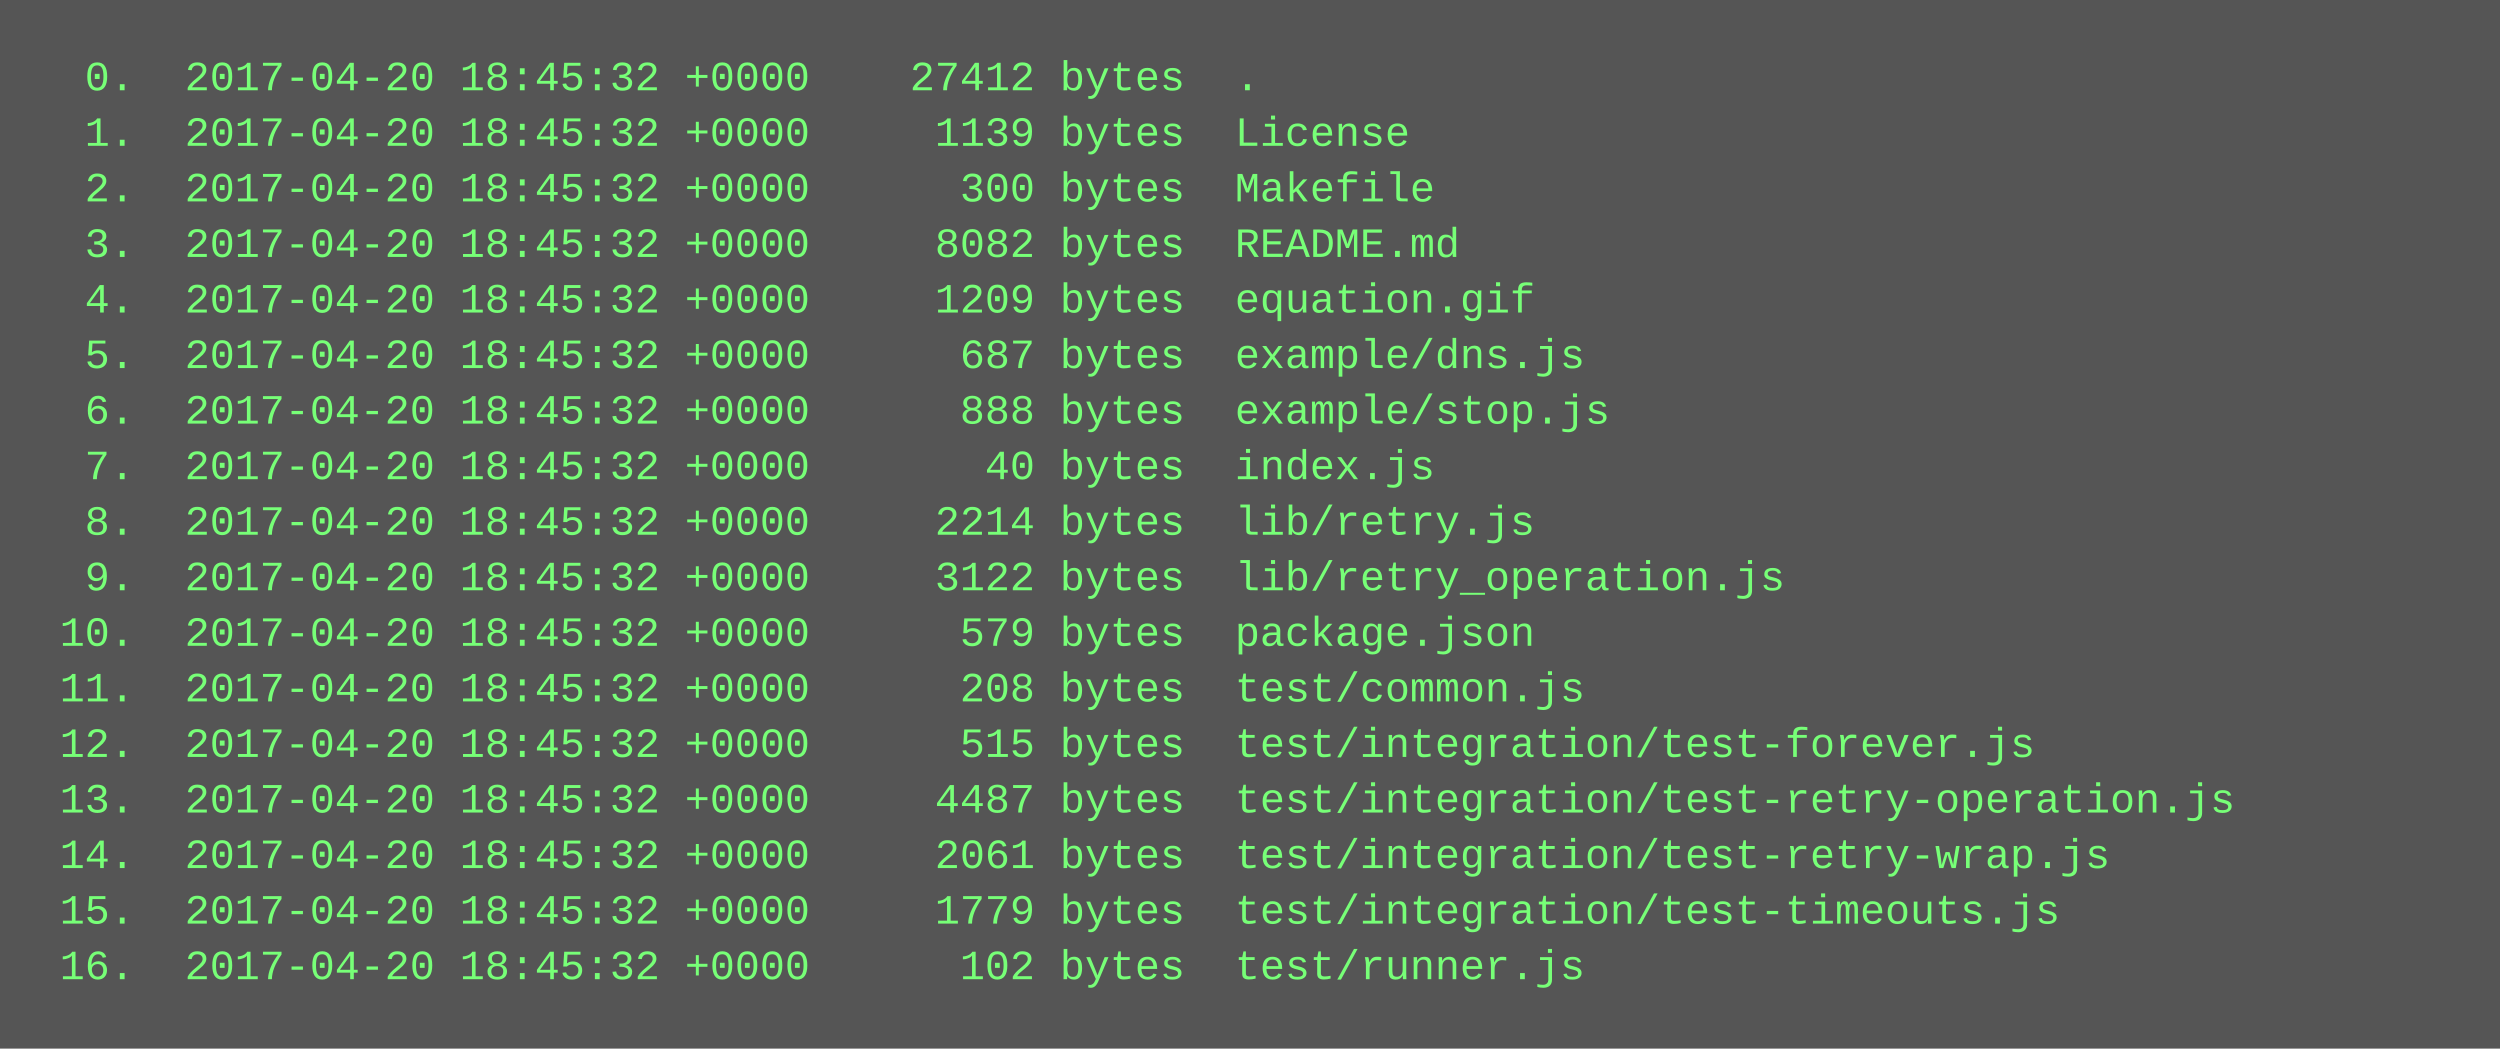
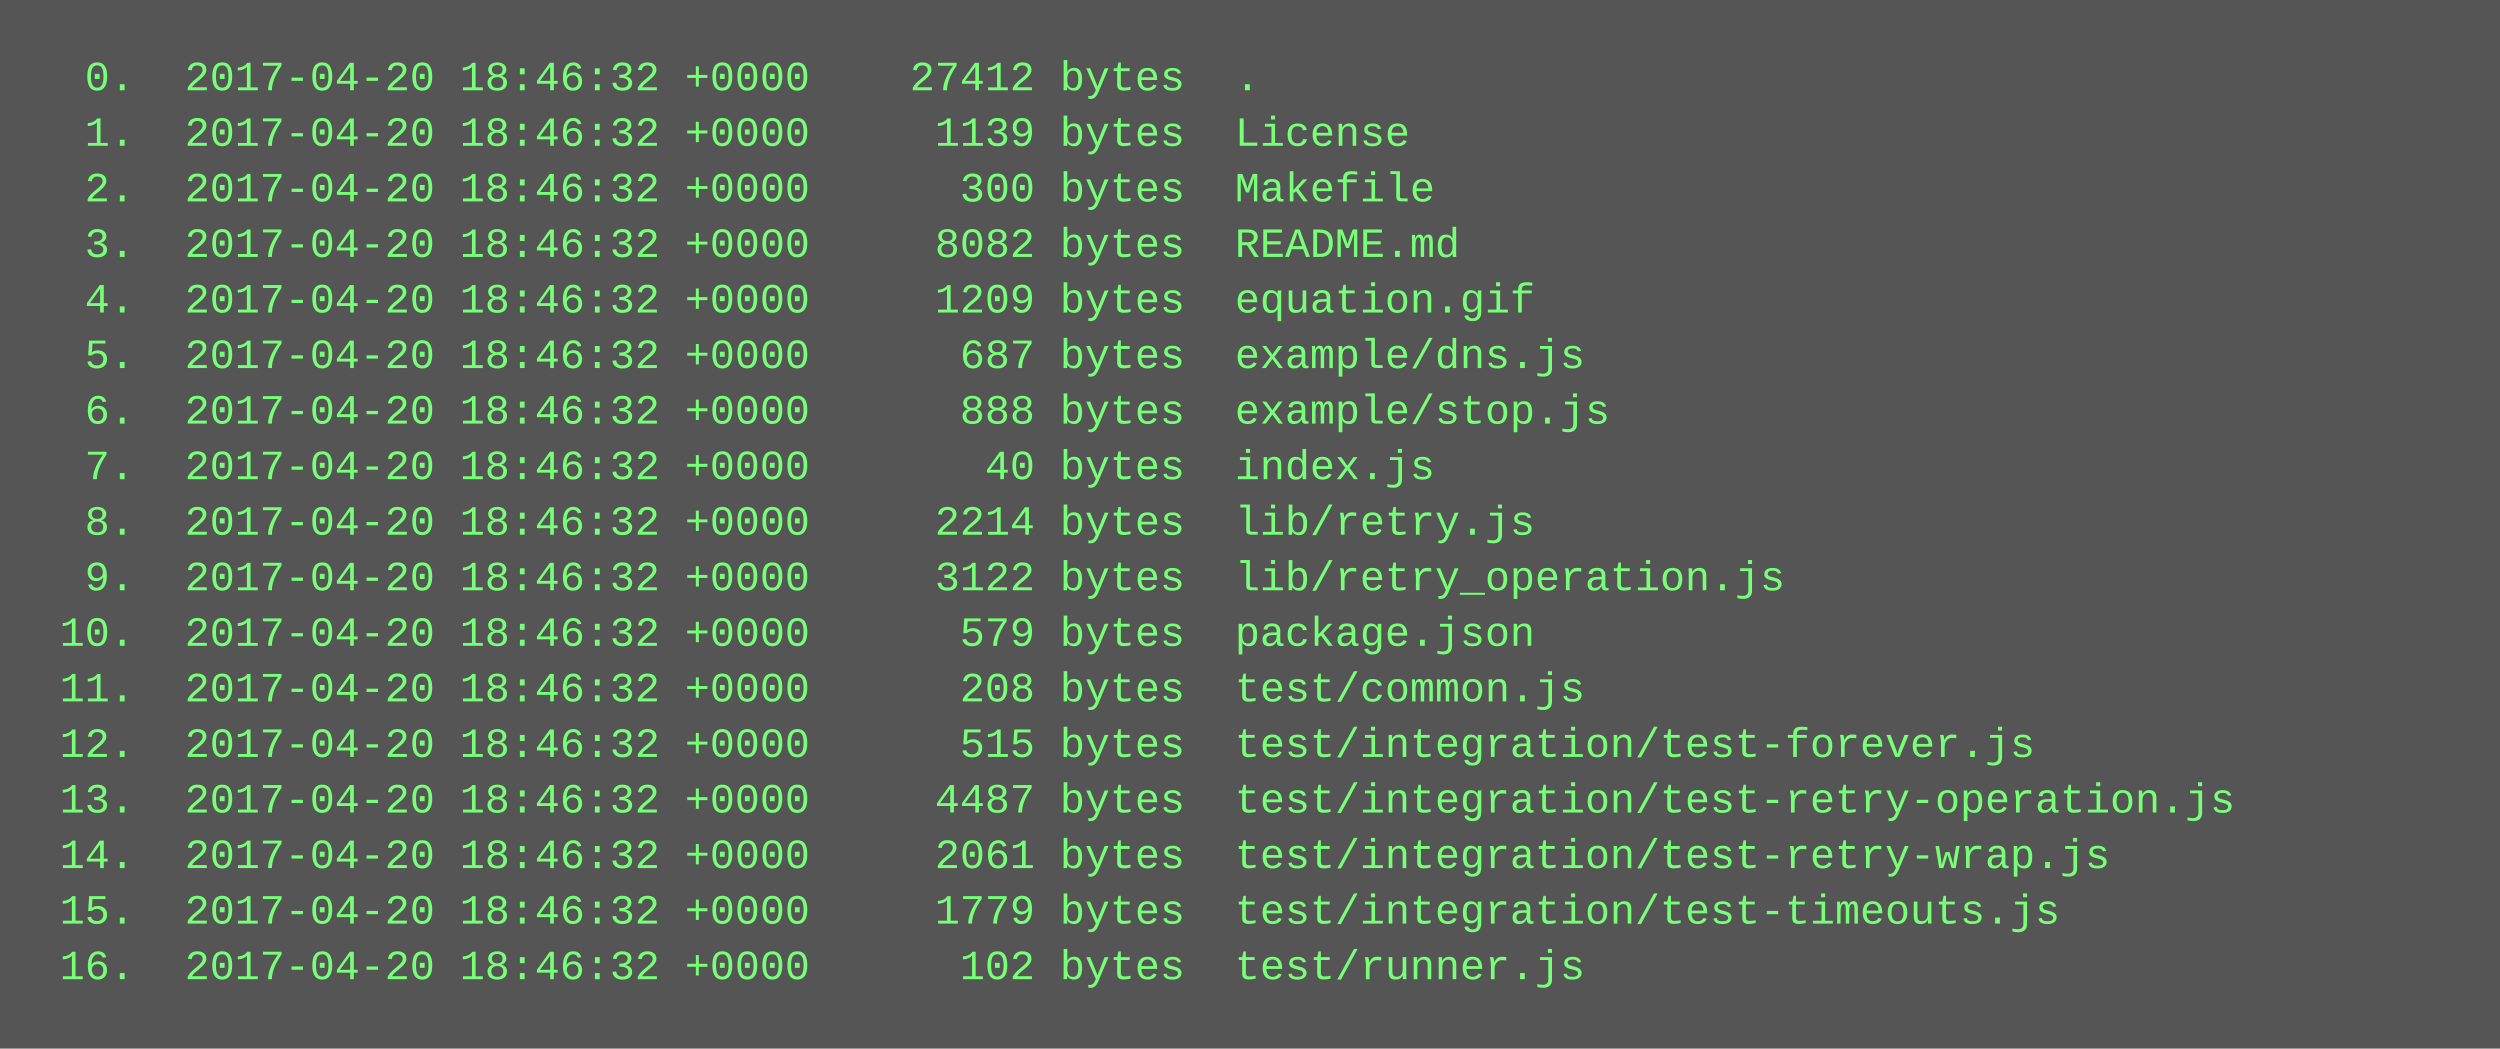
<svg xmlns="http://www.w3.org/2000/svg" height="302" width="720">
  <rect height="302" fill="#555" width="720" />
  <text fill="#7f7" font-family="Courier New" font-size="12" xml:space="preserve">
-     <tspan x="10" y="26">  0.  2017-04-20 18:45:32 +0000    27412 bytes  .</tspan>
-     <tspan x="10" y="42">  1.  2017-04-20 18:45:32 +0000     1139 bytes  License</tspan>
-     <tspan x="10" y="58">  2.  2017-04-20 18:45:32 +0000      300 bytes  Makefile</tspan>
-     <tspan x="10" y="74">  3.  2017-04-20 18:45:32 +0000     8082 bytes  README.md</tspan>
-     <tspan x="10" y="90">  4.  2017-04-20 18:45:32 +0000     1209 bytes  equation.gif</tspan>
-     <tspan x="10" y="106">  5.  2017-04-20 18:45:32 +0000      687 bytes  example/dns.js</tspan>
-     <tspan x="10" y="122">  6.  2017-04-20 18:45:32 +0000      888 bytes  example/stop.js</tspan>
-     <tspan x="10" y="138">  7.  2017-04-20 18:45:32 +0000       40 bytes  index.js</tspan>
-     <tspan x="10" y="154">  8.  2017-04-20 18:45:32 +0000     2214 bytes  lib/retry.js</tspan>
-     <tspan x="10" y="170">  9.  2017-04-20 18:45:32 +0000     3122 bytes  lib/retry_operation.js</tspan>
-     <tspan x="10" y="186"> 10.  2017-04-20 18:45:32 +0000      579 bytes  package.json</tspan>
-     <tspan x="10" y="202"> 11.  2017-04-20 18:45:32 +0000      208 bytes  test/common.js</tspan>
-     <tspan x="10" y="218"> 12.  2017-04-20 18:45:32 +0000      515 bytes  test/integration/test-forever.js</tspan>
-     <tspan x="10" y="234"> 13.  2017-04-20 18:45:32 +0000     4487 bytes  test/integration/test-retry-operation.js</tspan>
-     <tspan x="10" y="250"> 14.  2017-04-20 18:45:32 +0000     2061 bytes  test/integration/test-retry-wrap.js</tspan>
-     <tspan x="10" y="266"> 15.  2017-04-20 18:45:32 +0000     1779 bytes  test/integration/test-timeouts.js</tspan>
-     <tspan x="10" y="282"> 16.  2017-04-20 18:45:32 +0000      102 bytes  test/runner.js</tspan>
+     <tspan x="10" y="26">  0.  2017-04-20 18:46:32 +0000    27412 bytes  .</tspan>
+     <tspan x="10" y="42">  1.  2017-04-20 18:46:32 +0000     1139 bytes  License</tspan>
+     <tspan x="10" y="58">  2.  2017-04-20 18:46:32 +0000      300 bytes  Makefile</tspan>
+     <tspan x="10" y="74">  3.  2017-04-20 18:46:32 +0000     8082 bytes  README.md</tspan>
+     <tspan x="10" y="90">  4.  2017-04-20 18:46:32 +0000     1209 bytes  equation.gif</tspan>
+     <tspan x="10" y="106">  5.  2017-04-20 18:46:32 +0000      687 bytes  example/dns.js</tspan>
+     <tspan x="10" y="122">  6.  2017-04-20 18:46:32 +0000      888 bytes  example/stop.js</tspan>
+     <tspan x="10" y="138">  7.  2017-04-20 18:46:32 +0000       40 bytes  index.js</tspan>
+     <tspan x="10" y="154">  8.  2017-04-20 18:46:32 +0000     2214 bytes  lib/retry.js</tspan>
+     <tspan x="10" y="170">  9.  2017-04-20 18:46:32 +0000     3122 bytes  lib/retry_operation.js</tspan>
+     <tspan x="10" y="186"> 10.  2017-04-20 18:46:32 +0000      579 bytes  package.json</tspan>
+     <tspan x="10" y="202"> 11.  2017-04-20 18:46:32 +0000      208 bytes  test/common.js</tspan>
+     <tspan x="10" y="218"> 12.  2017-04-20 18:46:32 +0000      515 bytes  test/integration/test-forever.js</tspan>
+     <tspan x="10" y="234"> 13.  2017-04-20 18:46:32 +0000     4487 bytes  test/integration/test-retry-operation.js</tspan>
+     <tspan x="10" y="250"> 14.  2017-04-20 18:46:32 +0000     2061 bytes  test/integration/test-retry-wrap.js</tspan>
+     <tspan x="10" y="266"> 15.  2017-04-20 18:46:32 +0000     1779 bytes  test/integration/test-timeouts.js</tspan>
+     <tspan x="10" y="282"> 16.  2017-04-20 18:46:32 +0000      102 bytes  test/runner.js</tspan>
  </text>
</svg>
